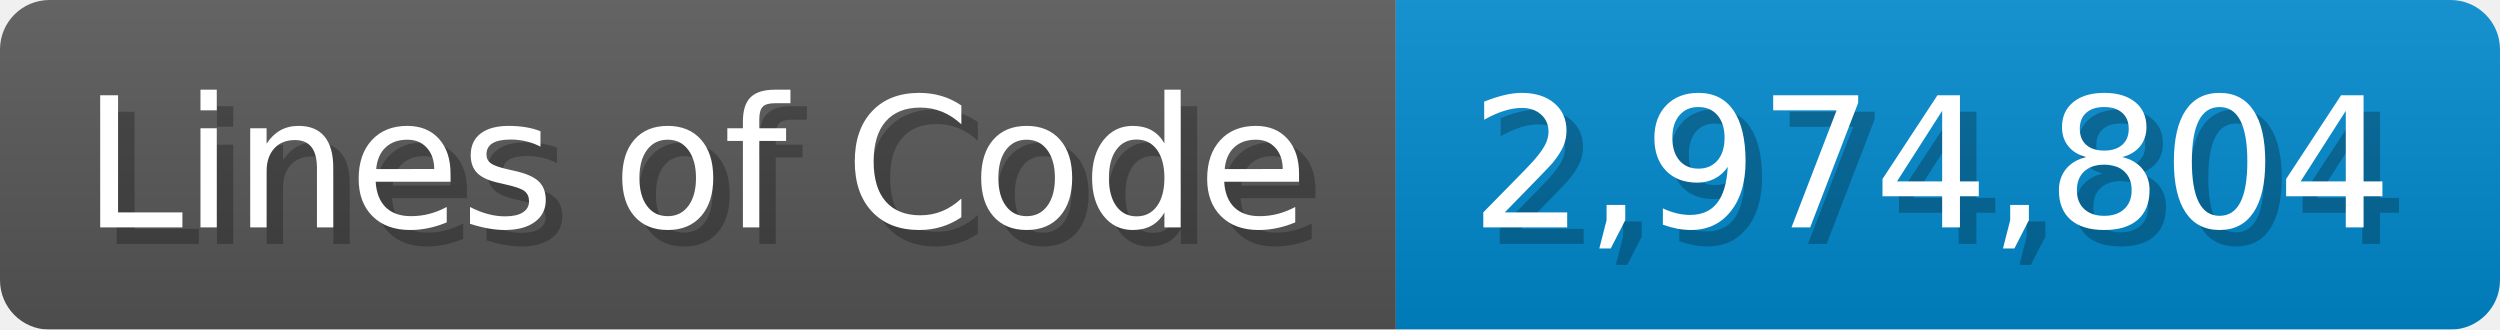
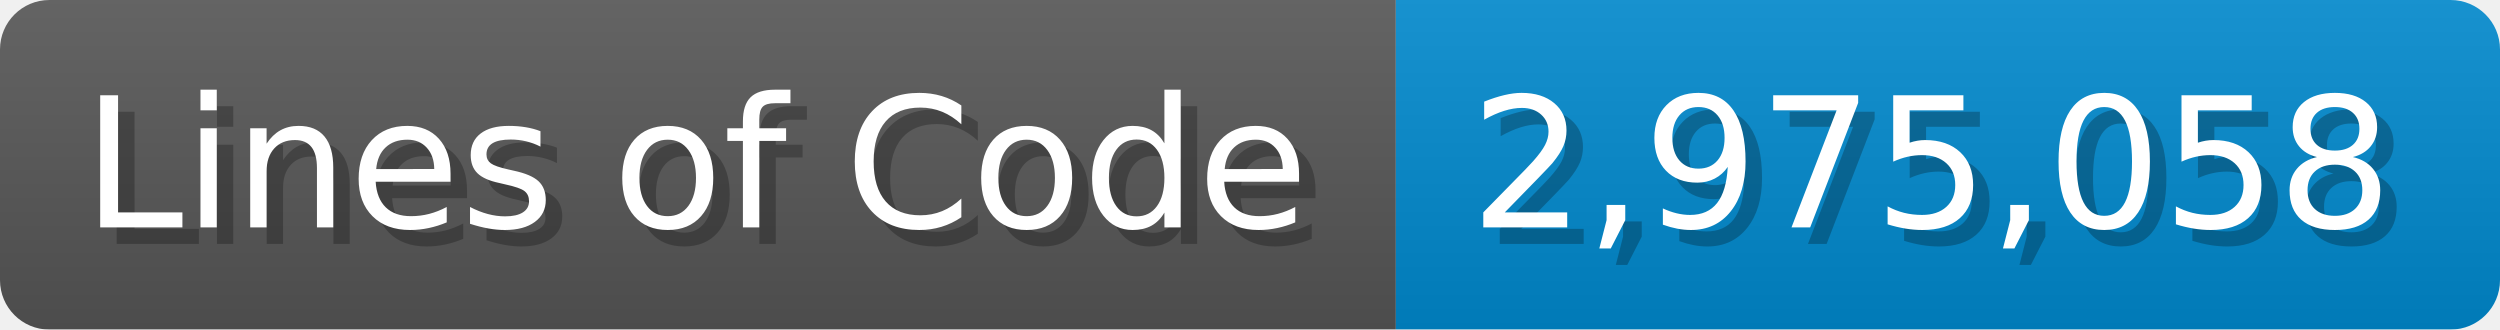
<svg xmlns="http://www.w3.org/2000/svg" width="151.7" height="20" viewBox="0 0 1517 200">
  <linearGradient id="a" x2="0" y2="100%">
    <stop offset="0" stop-opacity=".1" stop-color="#EEE" />
    <stop offset="1" stop-opacity=".1" />
  </linearGradient>
  <mask id="m">
    <rect width="1517" height="200" rx="30" fill="#FFF" />
  </mask>
  <g mask="url(#m)">
    <rect width="847" height="200" fill="#555" />
    <rect width="670" height="200" fill="#08C" x="847" />
    <rect width="1517" height="200" fill="url(#a)" />
  </g>
  <g fill="#fff" text-anchor="start" font-family="Verdana,DejaVu Sans,sans-serif" font-size="110">
    <text x="60" y="148" textLength="747" fill="#000" opacity="0.25">Lines of Code</text>
    <text x="50" y="138" textLength="747">Lines of Code</text>
-     <text x="902" y="148" textLength="570" fill="#000" opacity="0.25">2,974,804</text>
-     <text x="892" y="138" textLength="570">2,974,804</text>
+     <text x="902" y="148" textLength="570" fill="#000" opacity="0.25">2,975,058</text>
+     <text x="892" y="138" textLength="570">2,975,058</text>
  </g>
</svg>
